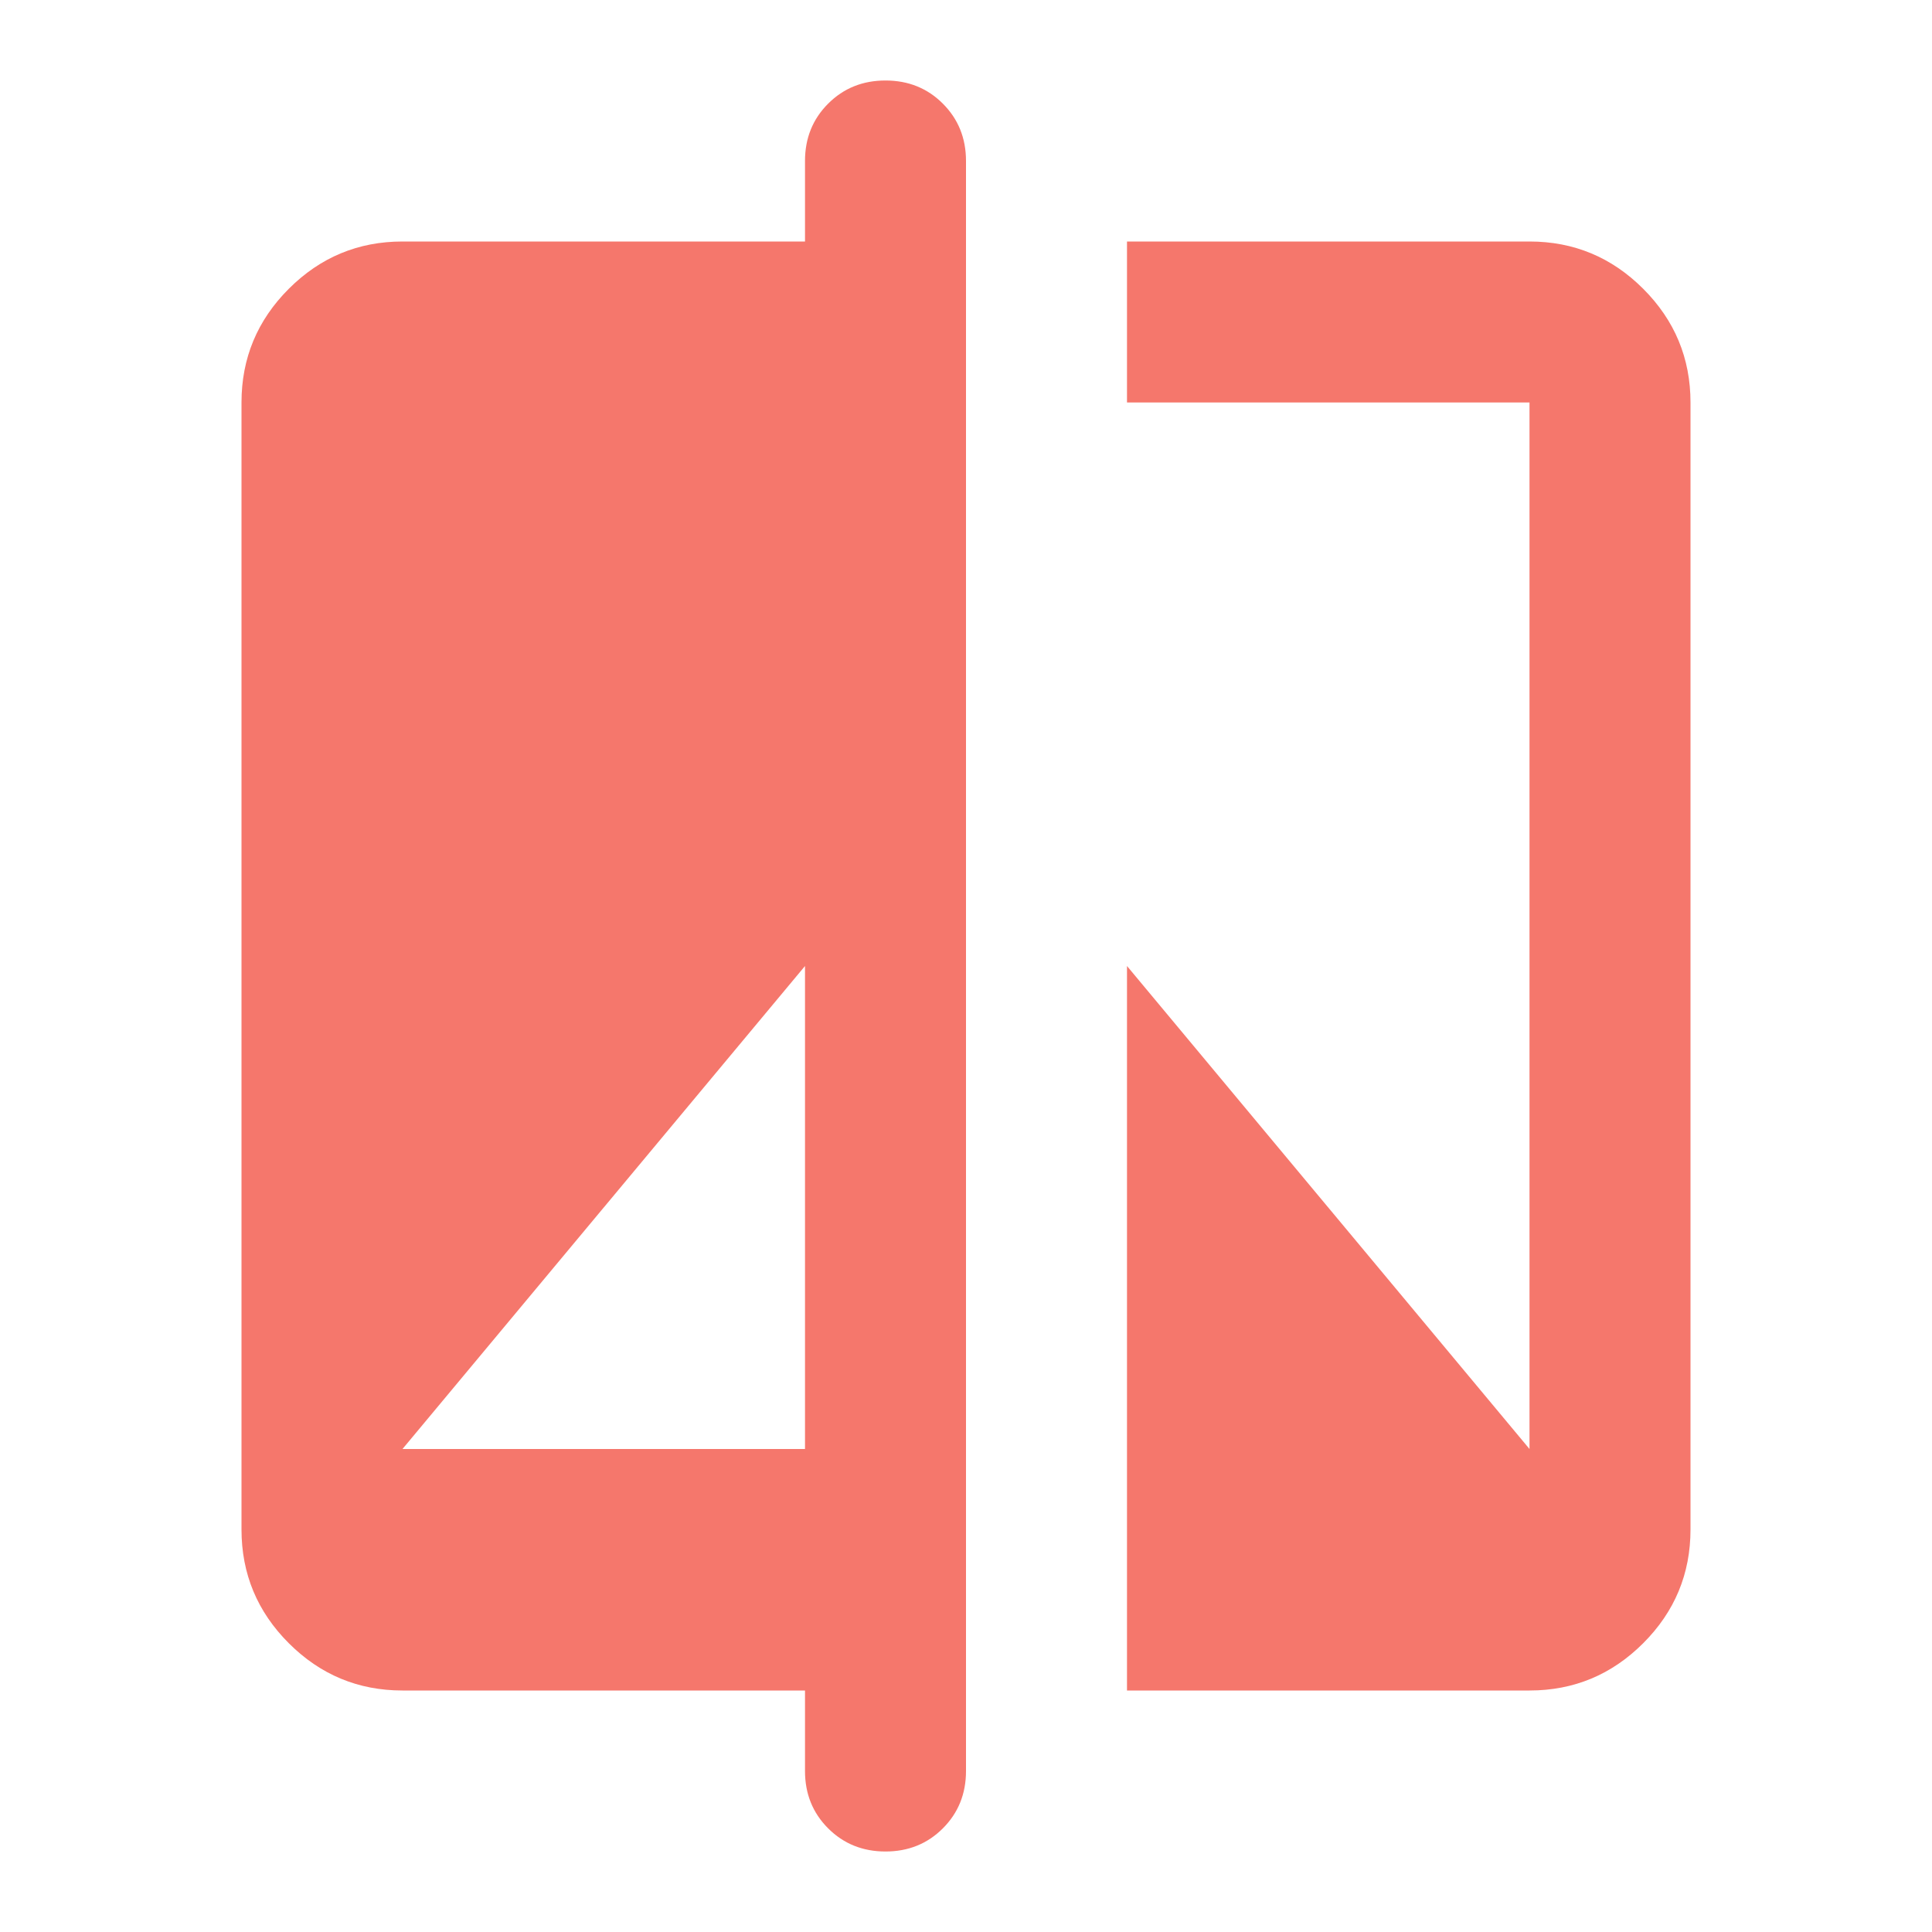
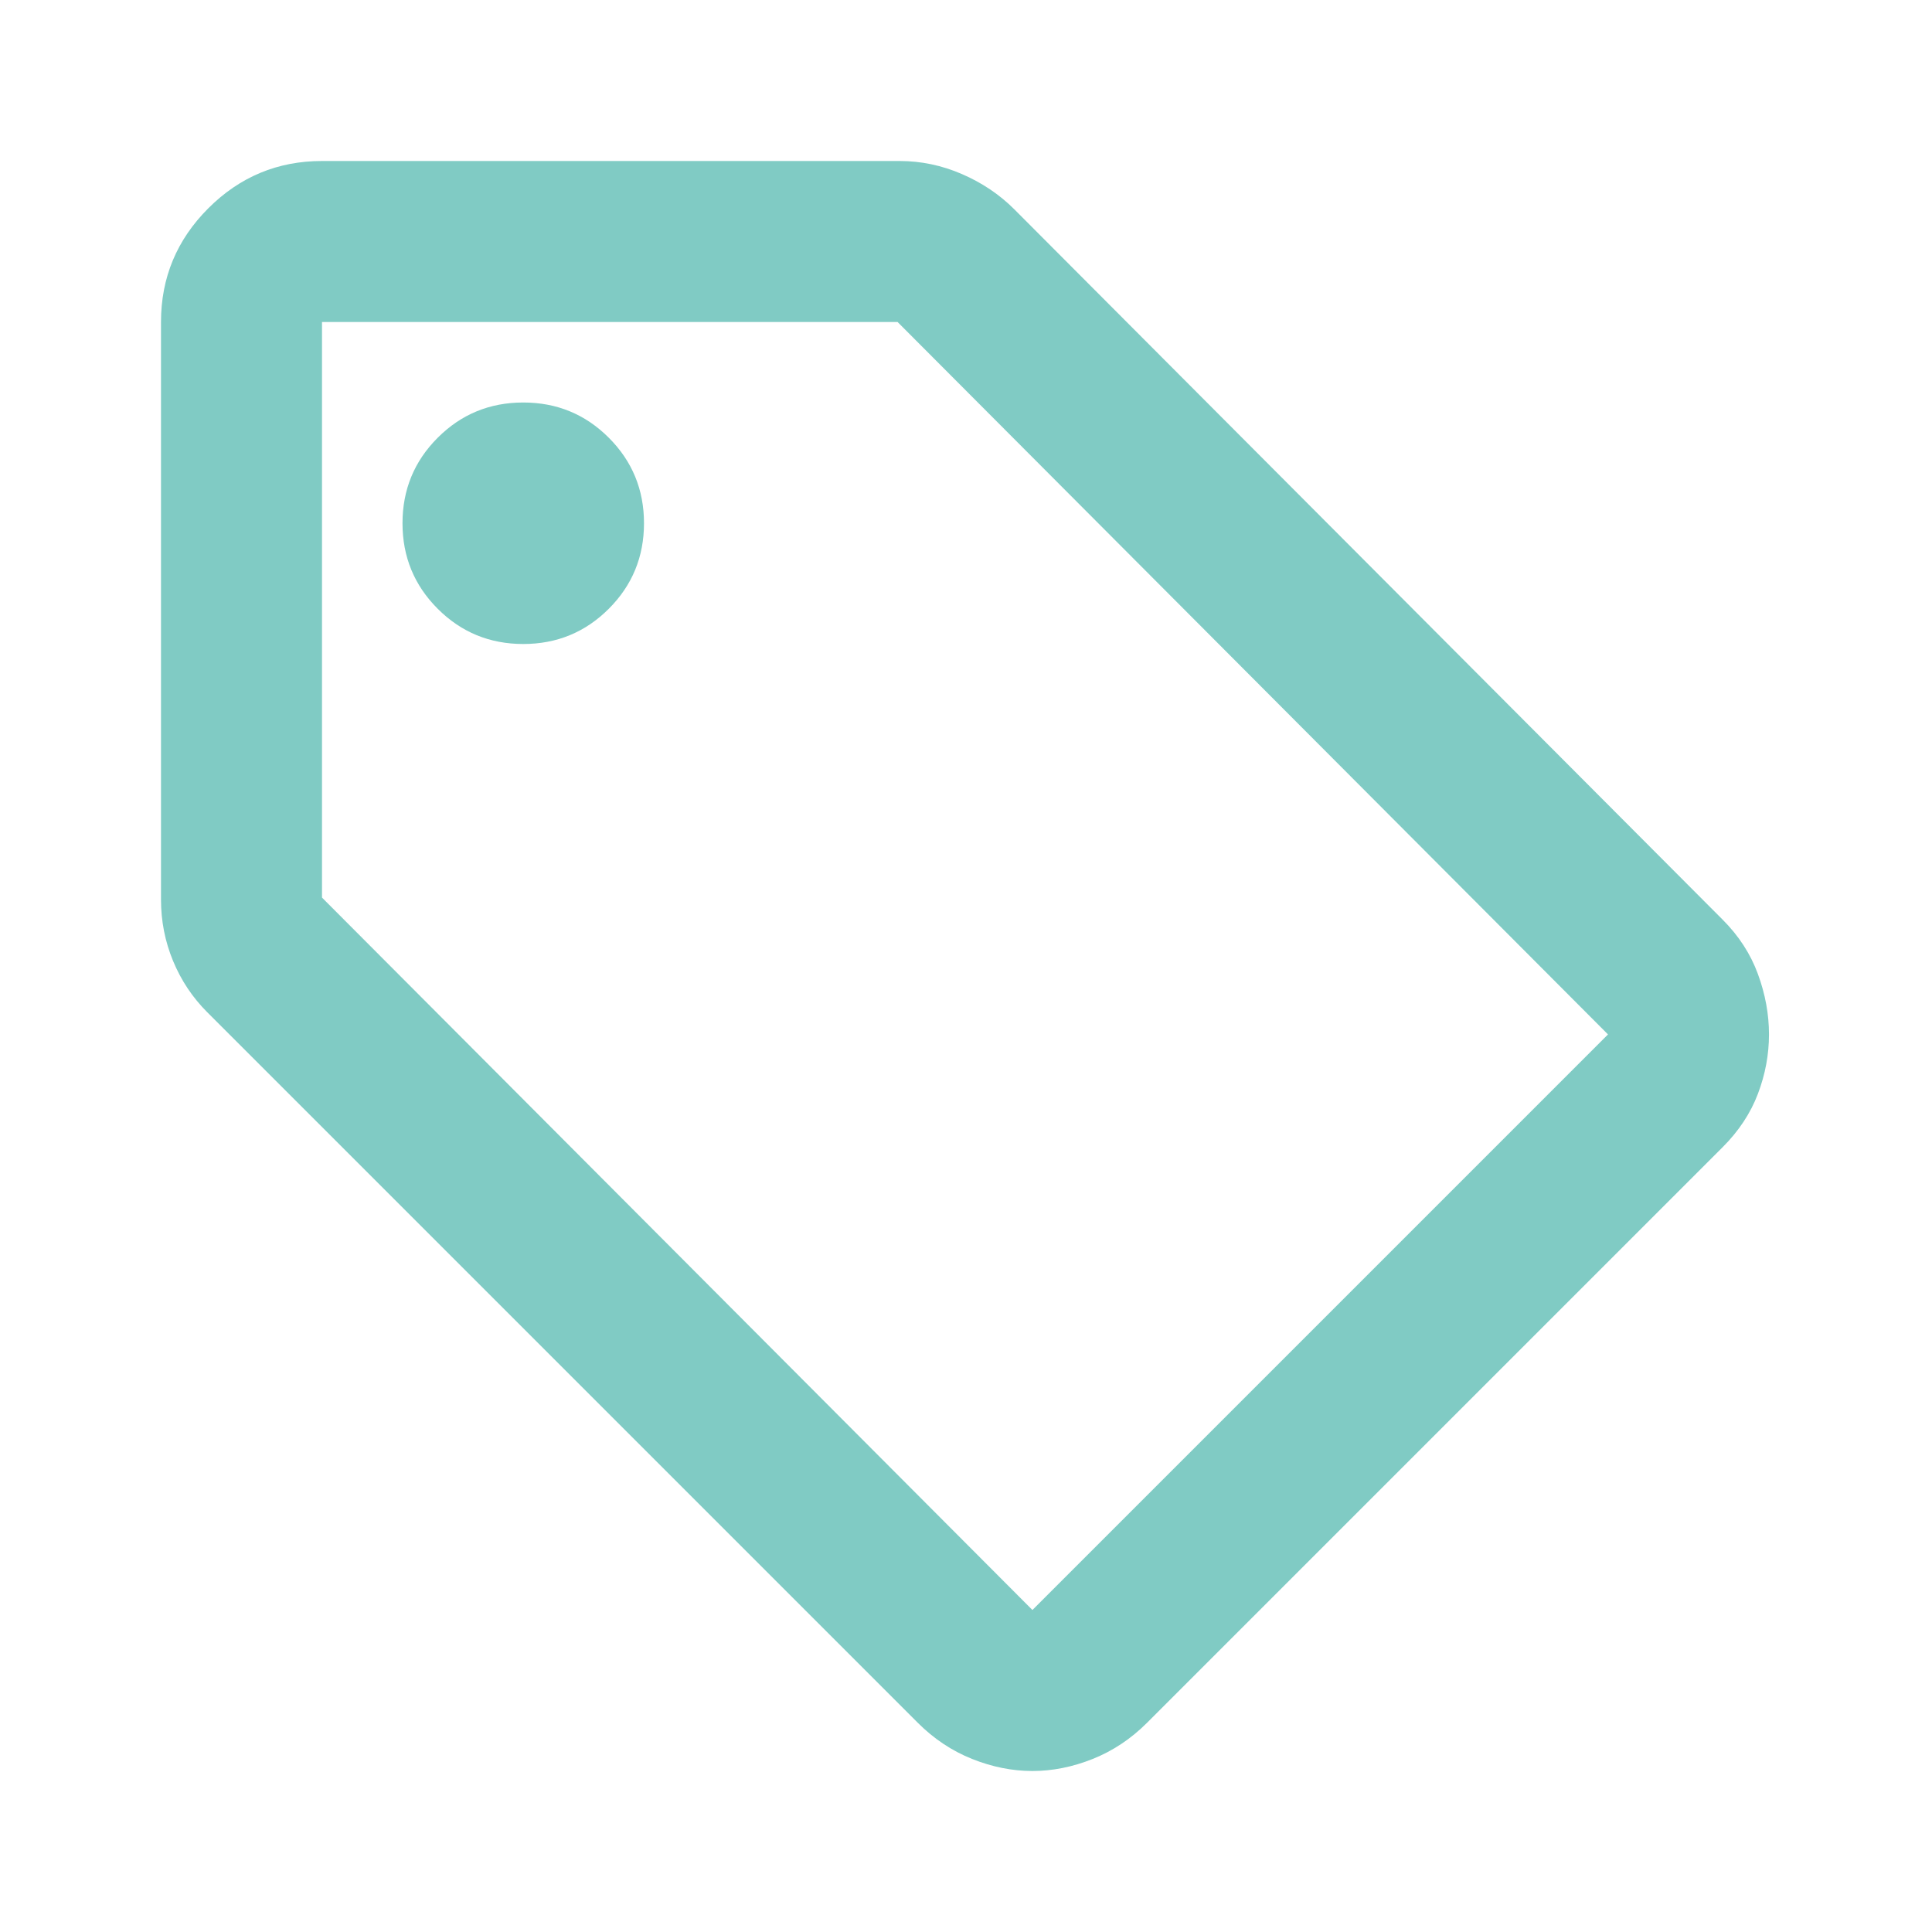
- <svg xmlns="http://www.w3.org/2000/svg" height="16px" viewBox="0 -960 960 960" width="16px" fill="#F5776C">
-   <path d="M400-120H200q-33 0-56.5-23.5T120-200v-560q0-33 23.5-56.5T200-840h200v-40q0-17 11.5-28.5T440-920q17 0 28.5 11.5T480-880v800q0 17-11.5 28.5T440-40q-17 0-28.5-11.5T400-80v-40ZM200-240h200v-240L200-240Zm360 120v-360l200 240v-520H560v-80h200q33 0 56.5 23.5T840-760v560q0 33-23.5 56.5T760-120H560Z" />
+ <svg xmlns="http://www.w3.org/2000/svg" height="16px" viewBox="0 -960 960 960" width="16px" fill="#80CBC4">
+   <path d="M856-390 570-104q-12 12-27 18t-30 6q-15 0-30-6t-27-18L103-457q-11-11-17-25.5T80-513v-287q0-33 23.5-56.5T160-880h287q16 0 31 6.5t26 17.5l352 353q12 12 17.5 27t5.5 30q0 15-5.5 29.5T856-390ZM513-160l286-286-353-354H160v286l353 354ZM260-640q25 0 42.5-17.5T320-700q0-25-17.5-42.5T260-760q-25 0-42.5 17.5T200-700q0 25 17.5 42.5T260-640Zm220 160Z" />
</svg>
